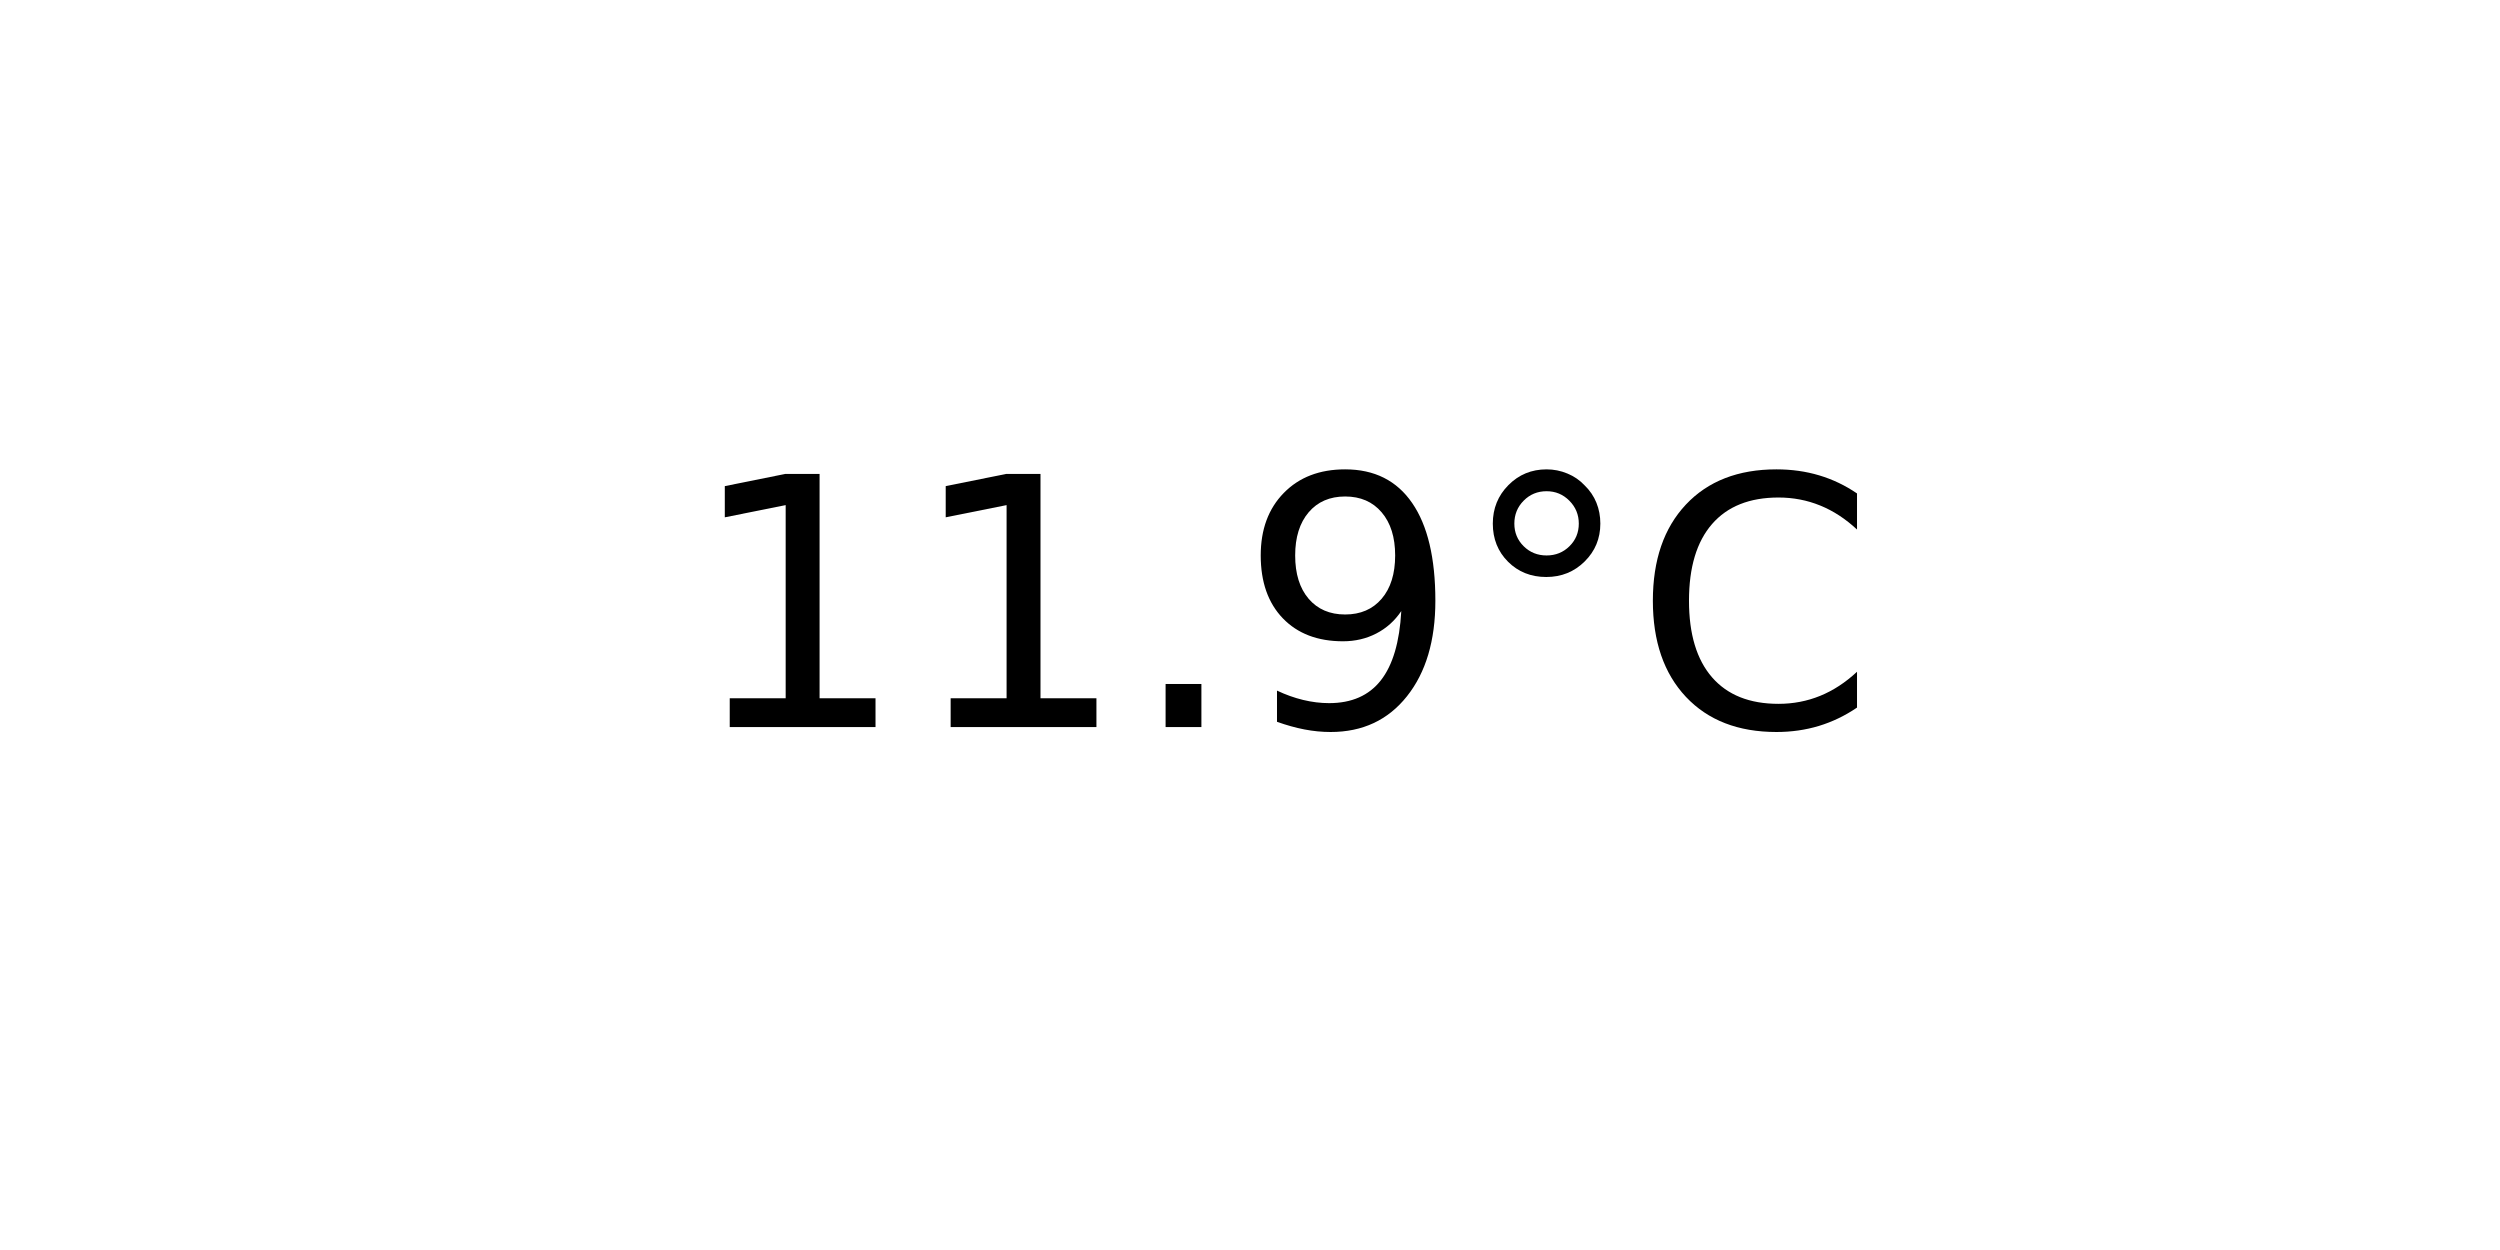
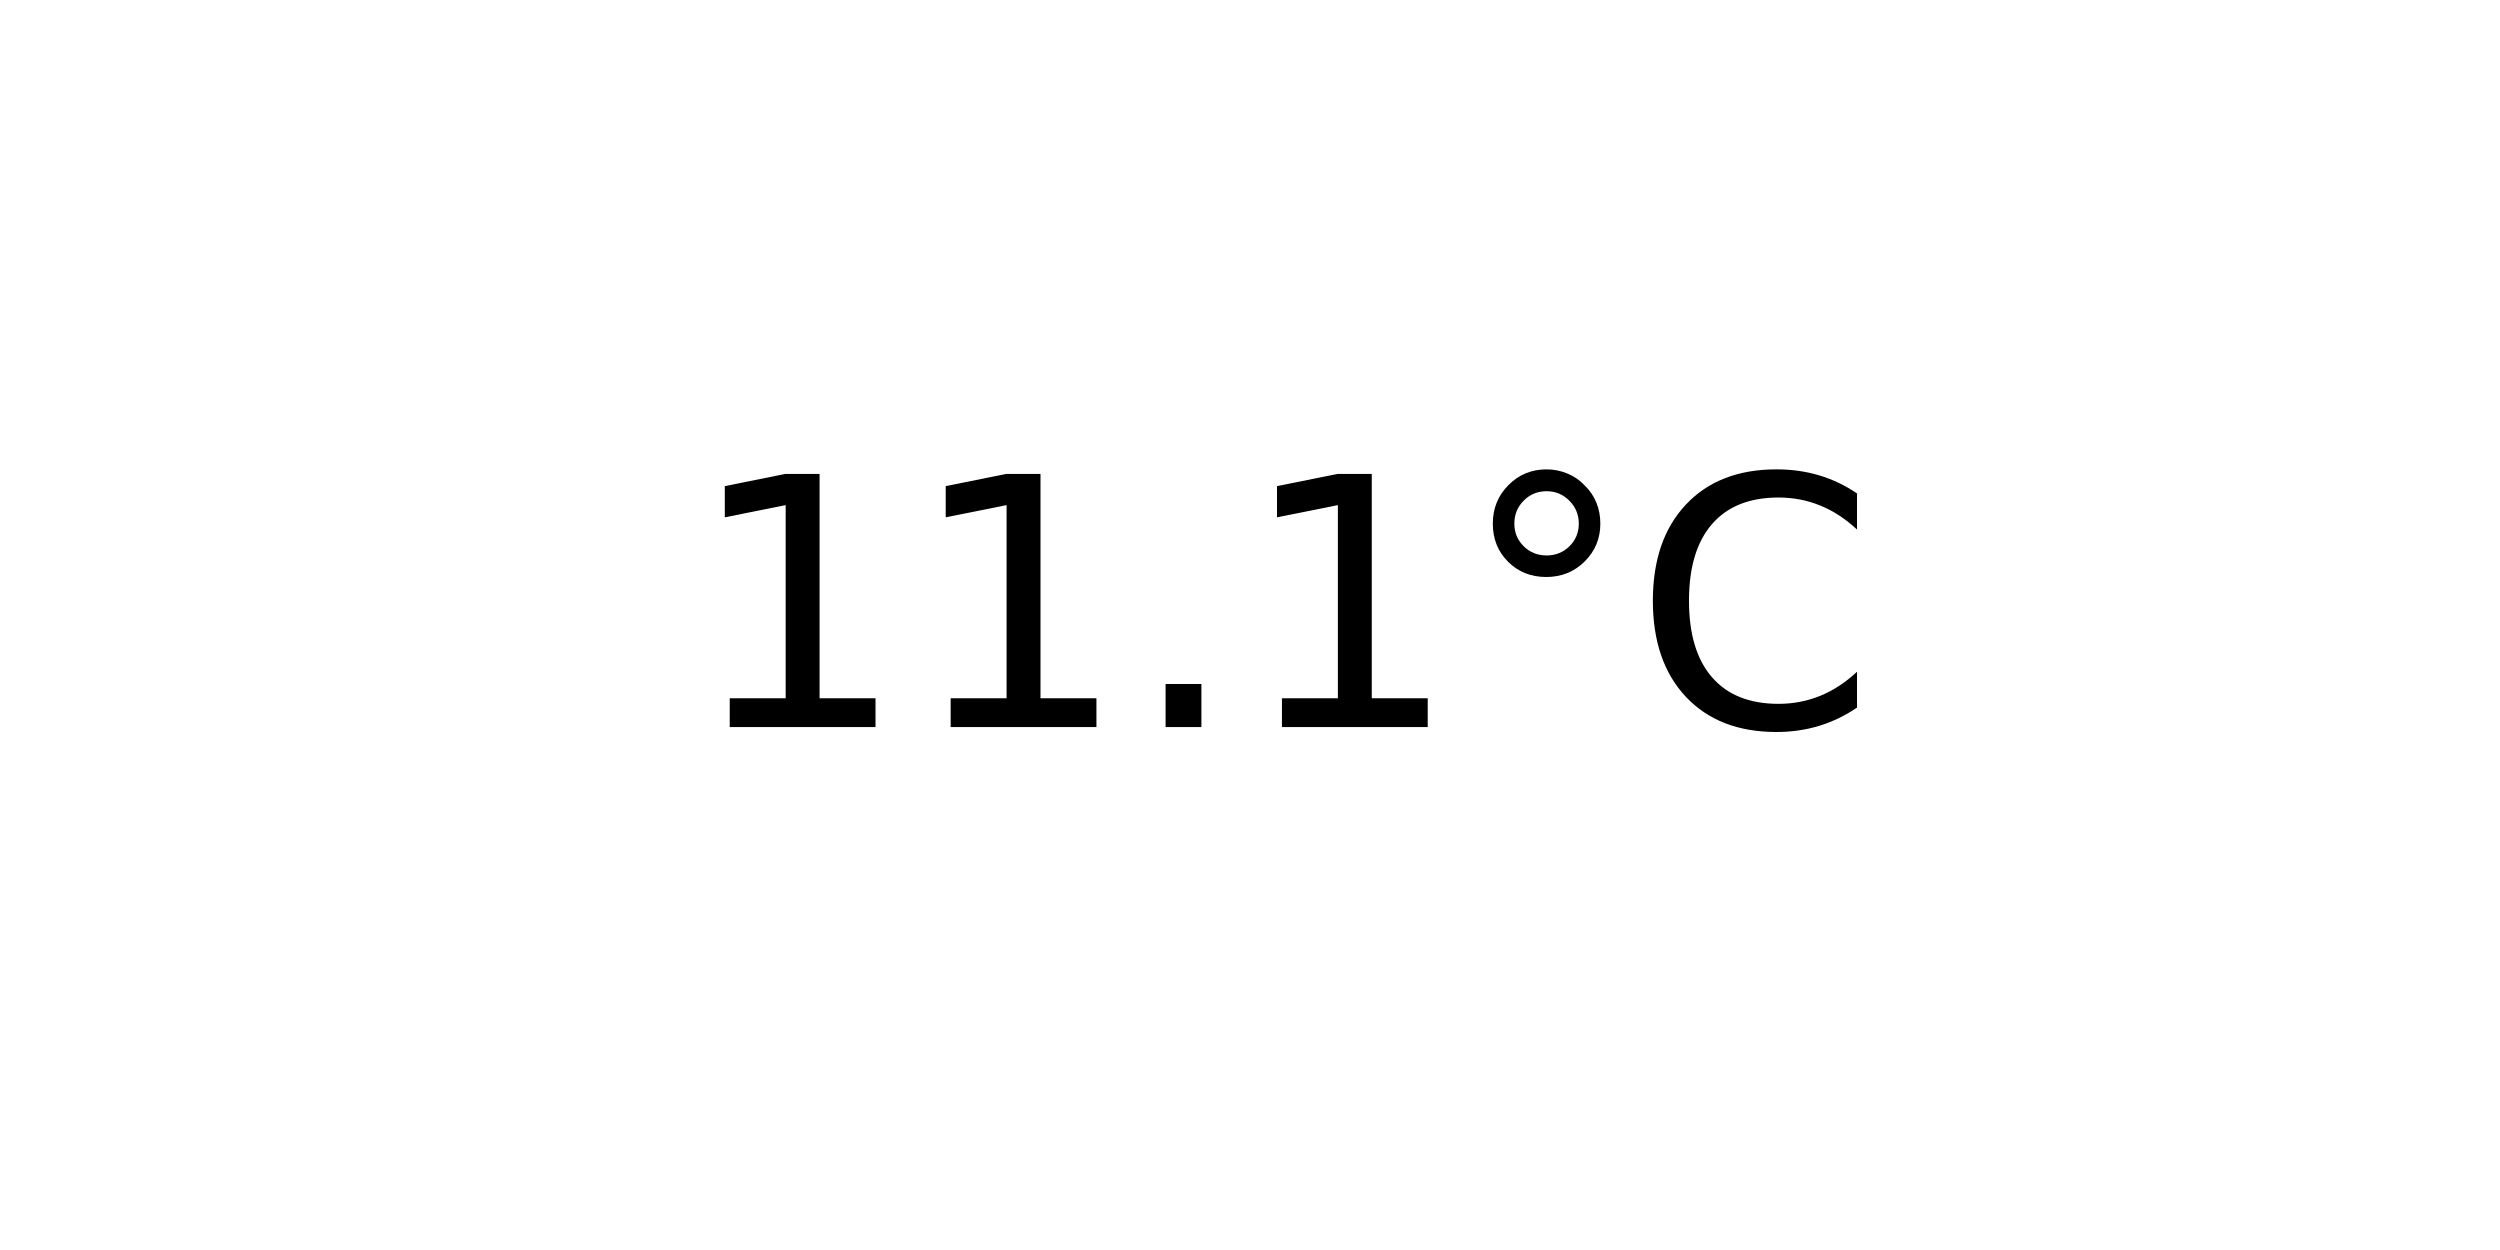
<svg xmlns="http://www.w3.org/2000/svg" xmlns:xlink="http://www.w3.org/1999/xlink" width="72pt" height="36pt" viewBox="0 0 72 36" version="1.1">
  <defs>
    <style type="text/css">*{stroke-linejoin: round; stroke-linecap: butt}</style>
  </defs>
  <g id="figure_1">
    <g id="axes_1">
      <g id="text_1">
        <g transform="translate(19.77578 20.93937) scale(0.1 -0.1)">
          <defs>
            <path id="DejaVuSans-31" d="M 794 531  L 1825 531  L 1825 4091  L 703 3866  L 703 4441  L 1819 4666  L 2450 4666  L 2450 531  L 3481 531  L 3481 0  L 794 0  L 794 531  z " transform="scale(0.015625)" />
            <path id="DejaVuSans-2e" d="M 684 794  L 1344 794  L 1344 0  L 684 0  L 684 794  z " transform="scale(0.015625)" />
-             <path id="DejaVuSans-39" d="M 703 97  L 703 672  Q 941 559 1184 500  Q 1428 441 1663 441  Q 2288 441 2617 861  Q 2947 1281 2994 2138  Q 2813 1869 2534 1725  Q 2256 1581 1919 1581  Q 1219 1581 811 2004  Q 403 2428 403 3163  Q 403 3881 828 4315  Q 1253 4750 1959 4750  Q 2769 4750 3195 4129  Q 3622 3509 3622 2328  Q 3622 1225 3098 567  Q 2575 -91 1691 -91  Q 1453 -91 1209 -44  Q 966 3 703 97  z M 1959 2075  Q 2384 2075 2632 2365  Q 2881 2656 2881 3163  Q 2881 3666 2632 3958  Q 2384 4250 1959 4250  Q 1534 4250 1286 3958  Q 1038 3666 1038 3163  Q 1038 2656 1286 2365  Q 1534 2075 1959 2075  z " transform="scale(0.015625)" />
            <path id="DejaVuSans-b0" d="M 1600 4347  Q 1350 4347 1178 4173  Q 1006 4000 1006 3750  Q 1006 3503 1178 3333  Q 1350 3163 1600 3163  Q 1850 3163 2022 3333  Q 2194 3503 2194 3750  Q 2194 3997 2020 4172  Q 1847 4347 1600 4347  z M 1600 4750  Q 1800 4750 1984 4673  Q 2169 4597 2303 4453  Q 2447 4313 2519 4134  Q 2591 3956 2591 3750  Q 2591 3338 2302 3052  Q 2013 2766 1594 2766  Q 1172 2766 890 3047  Q 609 3328 609 3750  Q 609 4169 896 4459  Q 1184 4750 1600 4750  z " transform="scale(0.015625)" />
            <path id="DejaVuSans-43" d="M 4122 4306  L 4122 3641  Q 3803 3938 3442 4084  Q 3081 4231 2675 4231  Q 1875 4231 1450 3742  Q 1025 3253 1025 2328  Q 1025 1406 1450 917  Q 1875 428 2675 428  Q 3081 428 3442 575  Q 3803 722 4122 1019  L 4122 359  Q 3791 134 3420 21  Q 3050 -91 2638 -91  Q 1578 -91 968 557  Q 359 1206 359 2328  Q 359 3453 968 4101  Q 1578 4750 2638 4750  Q 3056 4750 3426 4639  Q 3797 4528 4122 4306  z " transform="scale(0.015625)" />
          </defs>
          <use xlink:href="#DejaVuSans-31" />
          <use xlink:href="#DejaVuSans-31" x="63.623" />
          <use xlink:href="#DejaVuSans-2e" x="127.246" />
-           <use xlink:href="#DejaVuSans-39" x="159.033" />
+           <use xlink:href="#DejaVuSans-31" x="159.033" />
          <use xlink:href="#DejaVuSans-b0" x="222.656" />
          <use xlink:href="#DejaVuSans-43" x="272.656" />
        </g>
      </g>
    </g>
  </g>
</svg>
